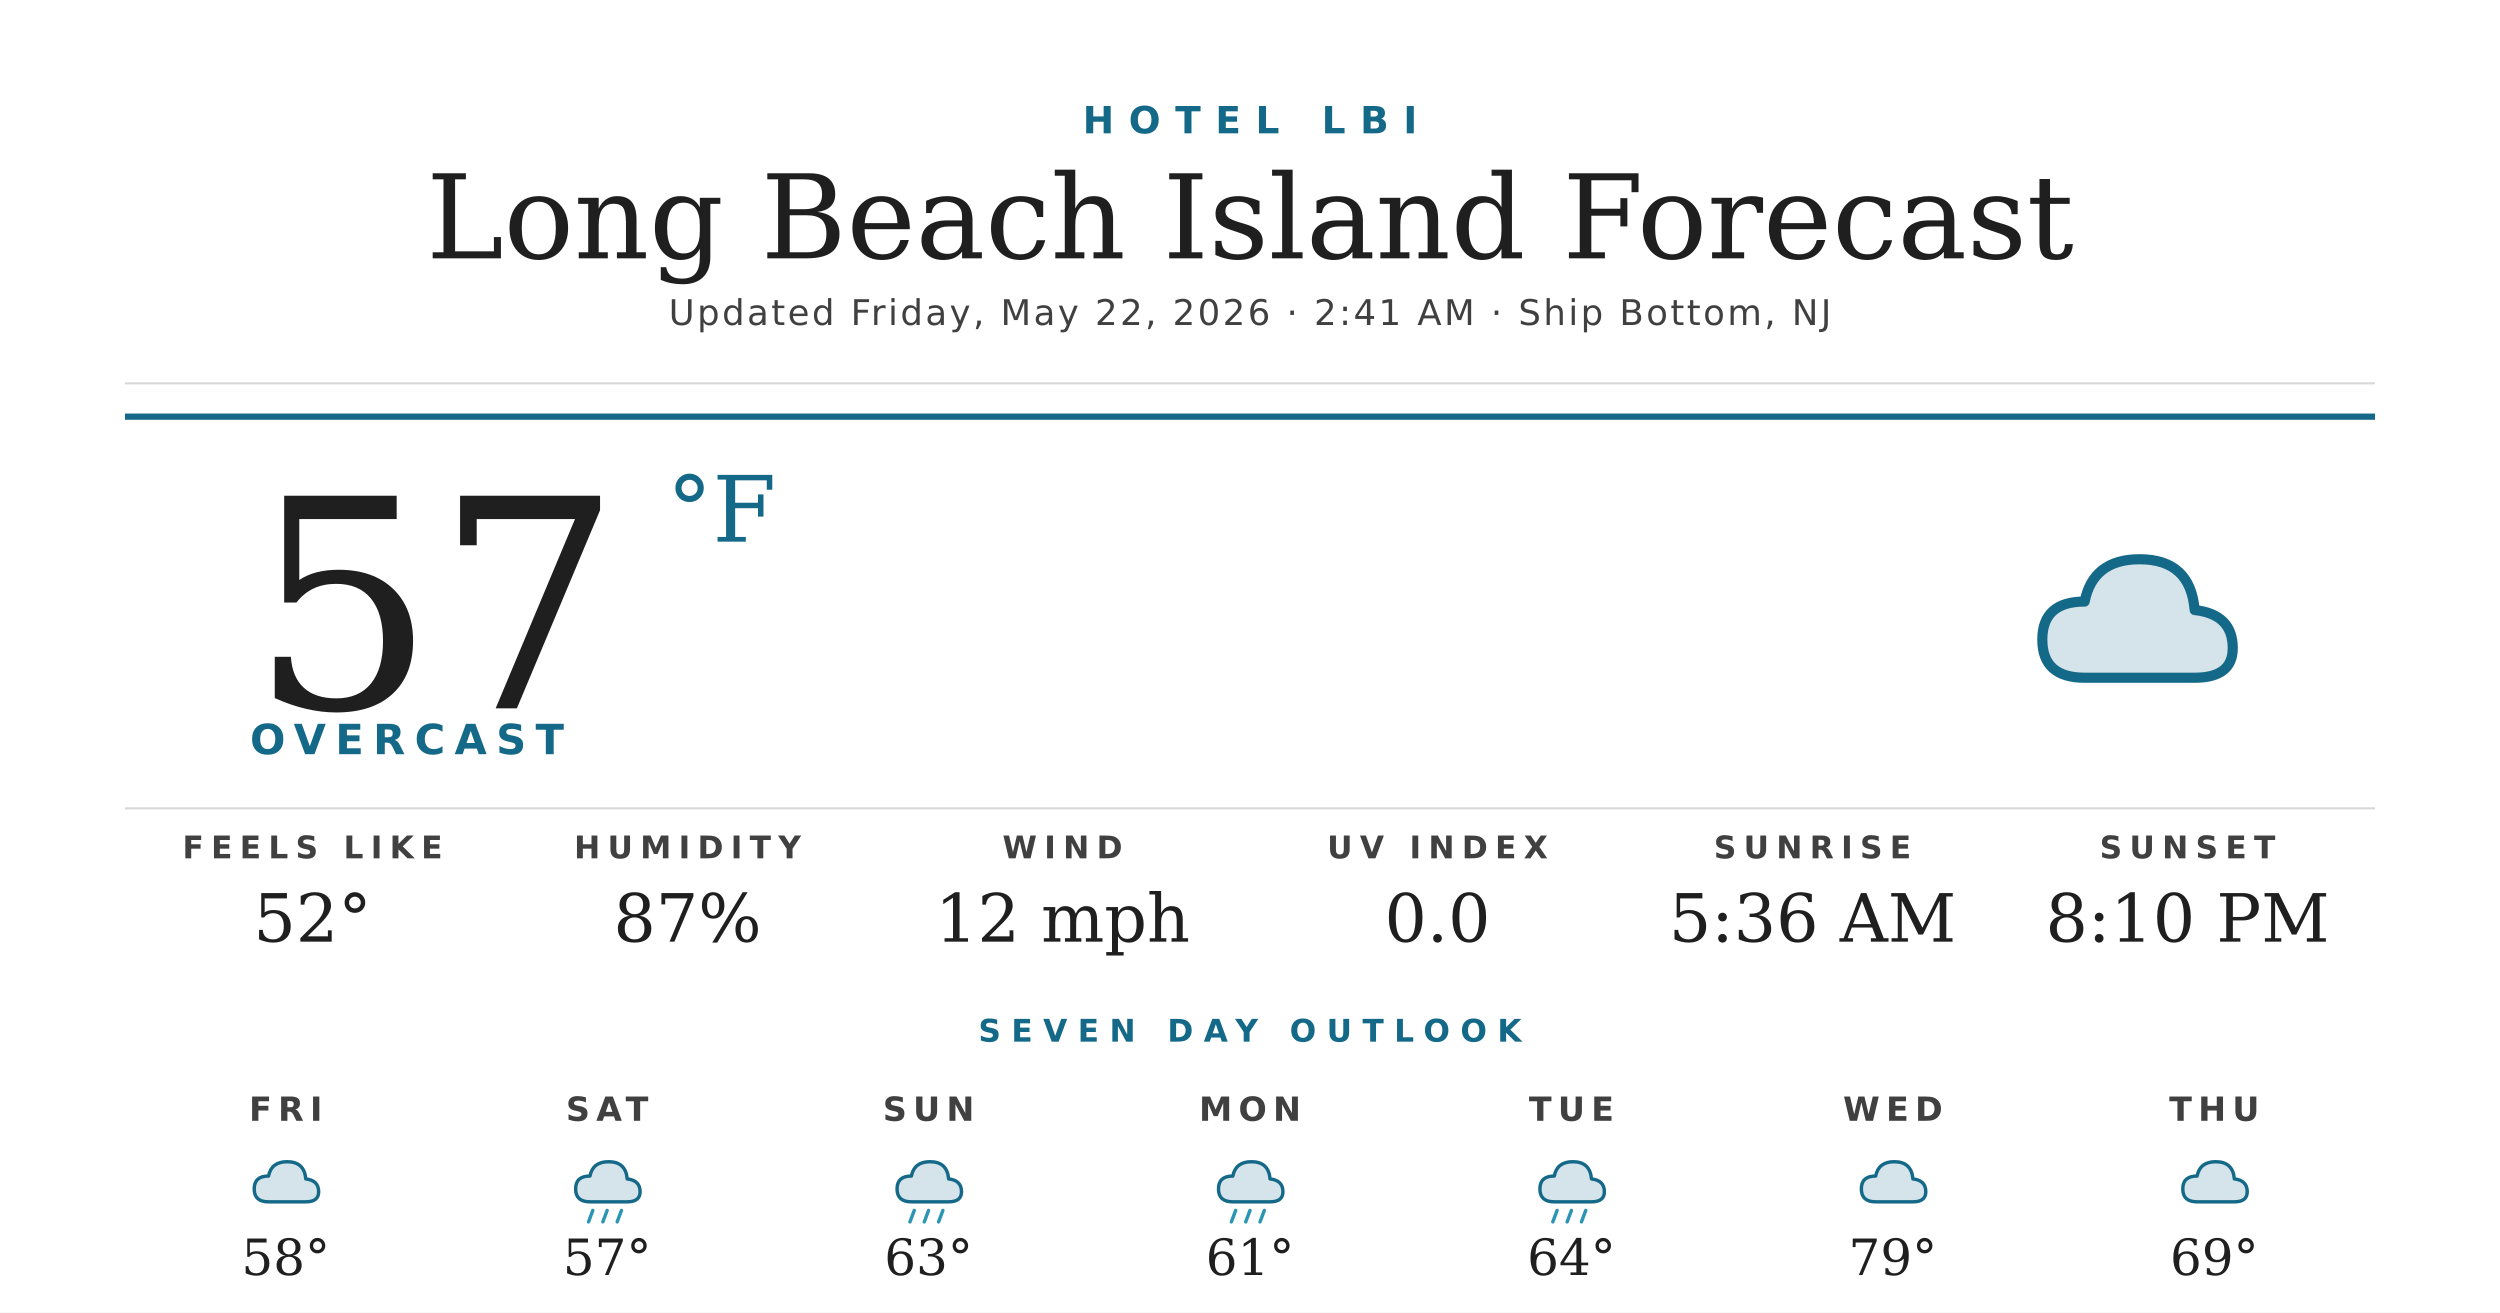
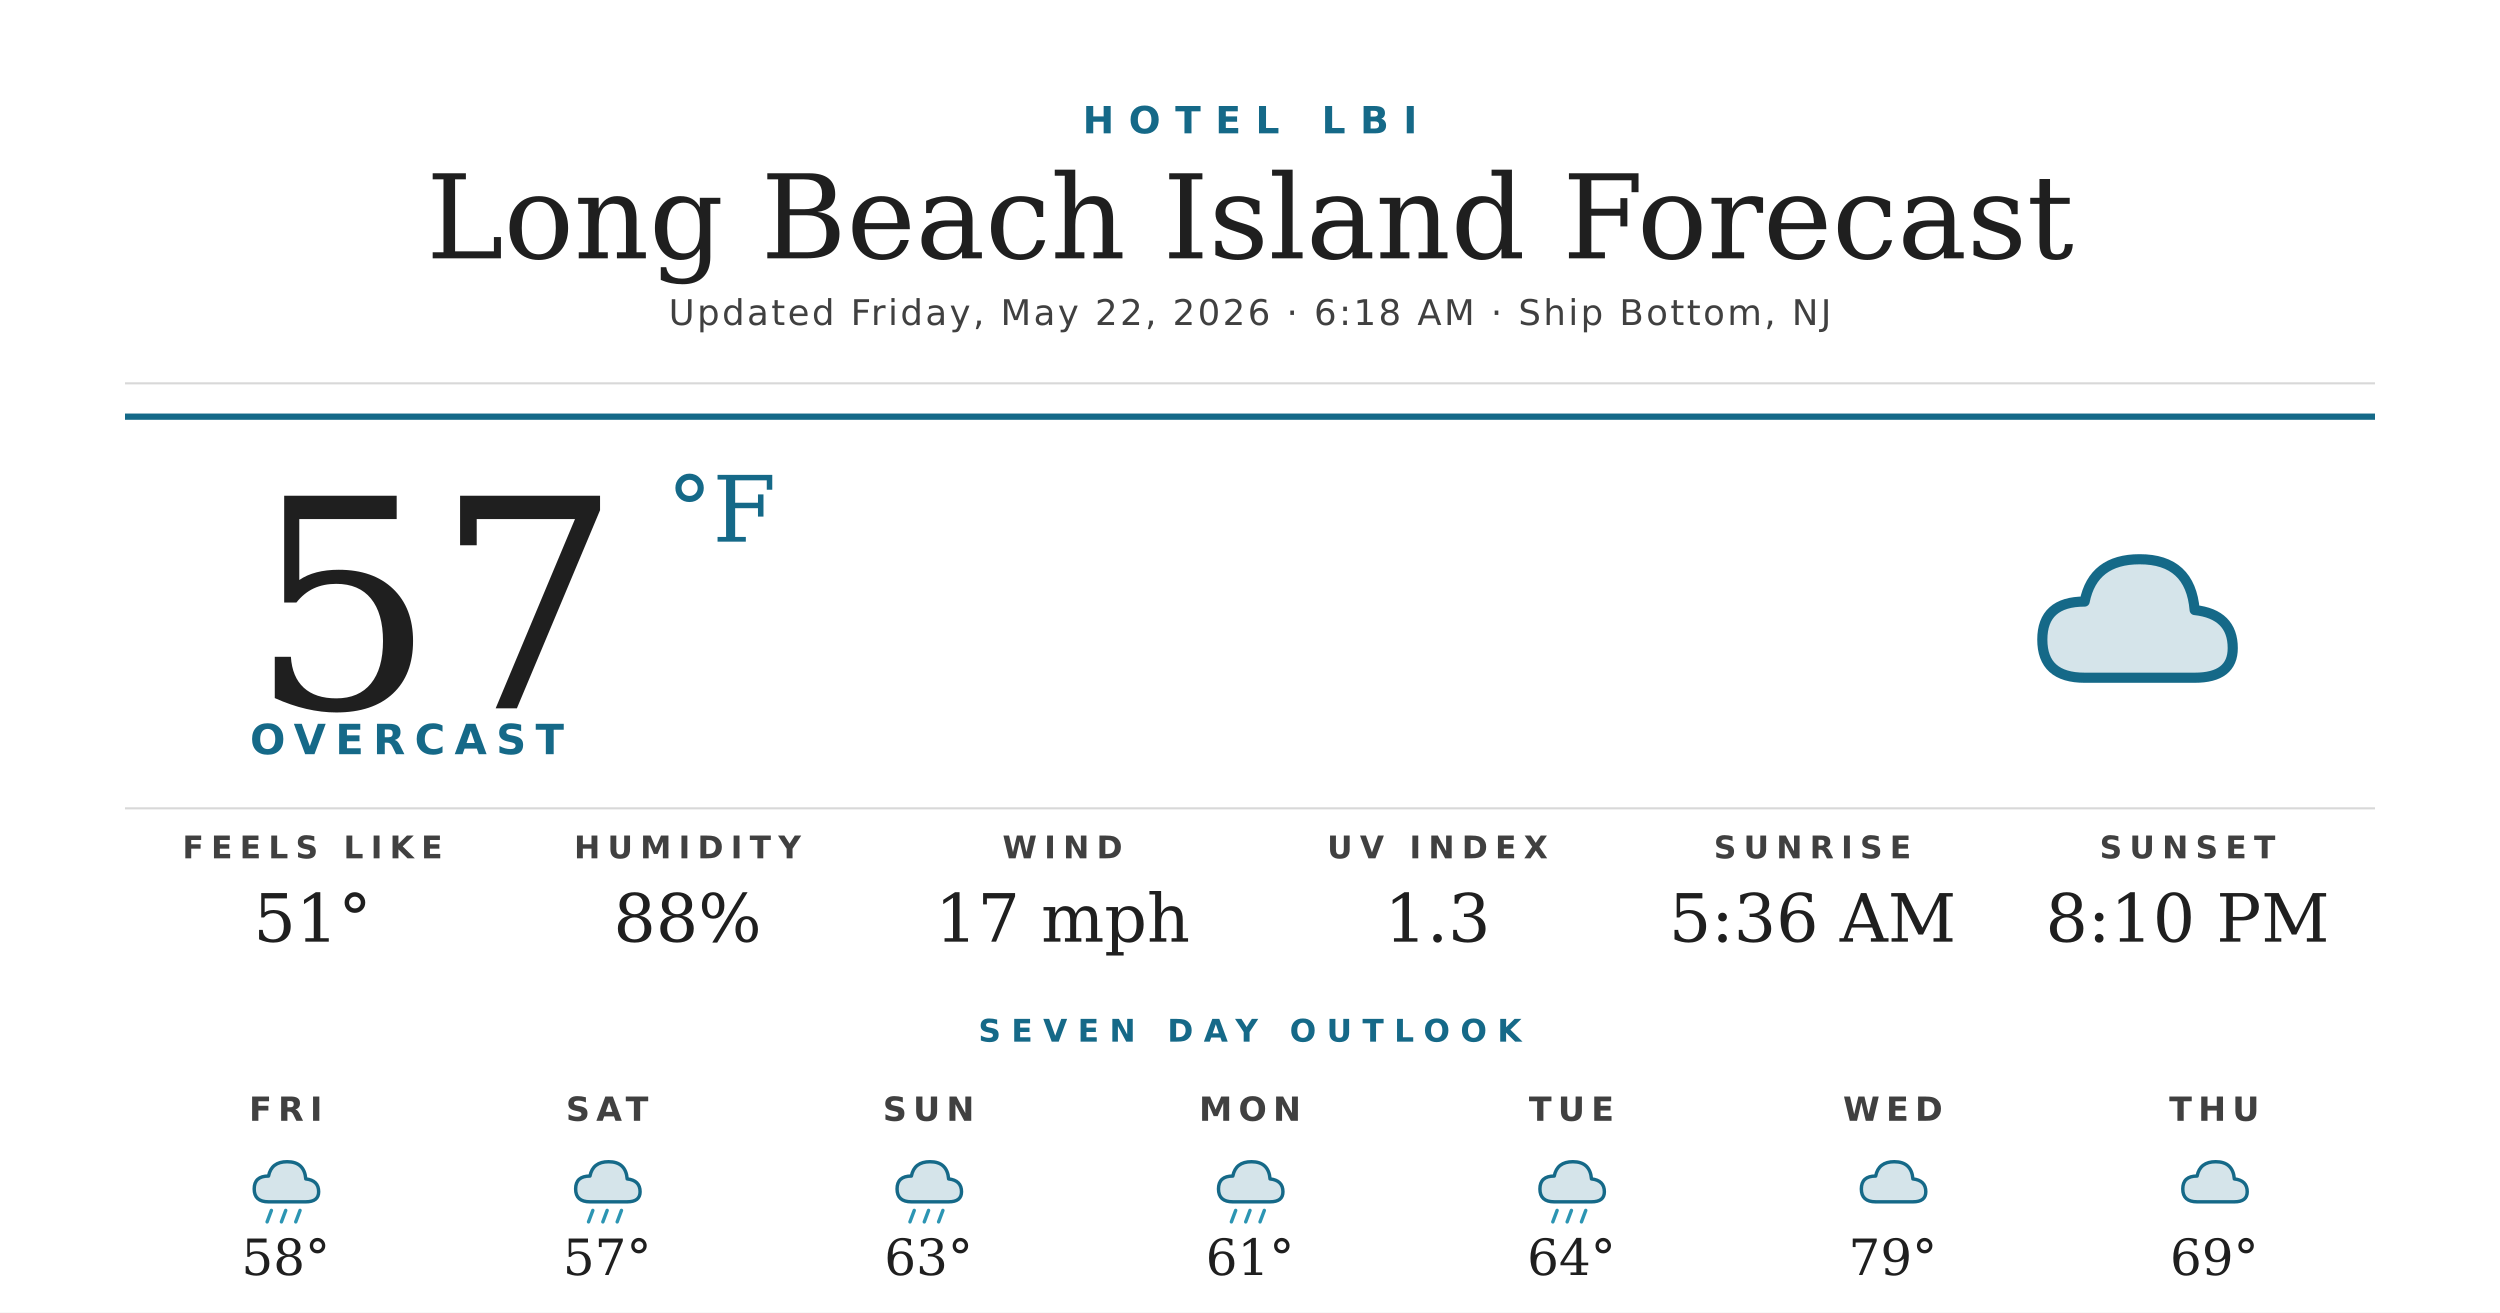
<svg xmlns="http://www.w3.org/2000/svg" width="1200" height="630" viewBox="0 0 1200 630">
  <rect width="1200" height="630" fill="#ffffff" />
  <text x="600" y="64" text-anchor="middle" font-family="'Montserrat Bold', 'Montserrat', 'DejaVu Sans', Helvetica, Arial, sans-serif" font-size="18" font-weight="700" fill="#156988" letter-spacing="7">HOTEL LBI</text>
  <text x="600" y="124" text-anchor="middle" font-family="'Prata', 'DejaVu Serif', Georgia, serif" font-size="56" fill="#1f1f1f">Long Beach Island Forecast</text>
-   <text x="600" y="156" text-anchor="middle" font-family="'Montserrat', 'DejaVu Sans', Helvetica, Arial, sans-serif" font-size="17" font-weight="500" fill="#404040" letter-spacing="1.2">Updated Friday, May 22, 2026 · 2:41 AM · Ship Bottom, NJ</text>
+   <text x="600" y="156" text-anchor="middle" font-family="'Montserrat', 'DejaVu Sans', Helvetica, Arial, sans-serif" font-size="17" font-weight="500" fill="#404040" letter-spacing="1.2">Updated Friday, May 22, 2026 · 6:18 AM · Ship Bottom, NJ</text>
  <line x1="60" y1="184" x2="1140" y2="184" stroke="#d8d8d8" stroke-width="1" />
  <line x1="60" y1="200" x2="1140" y2="200" stroke="#156988" stroke-width="3" />
  <text x="120" y="340" font-family="'Prata', 'DejaVu Serif', Georgia, serif" font-size="140" fill="#1f1f1f">57</text>
  <text x="320" y="260" font-family="'Prata', 'DejaVu Serif', Georgia, serif" font-size="44" fill="#156988">°F</text>
  <text x="120" y="362" font-family="'Montserrat Bold', 'Montserrat', 'DejaVu Sans', Helvetica, Arial, sans-serif" font-size="20" font-weight="700" fill="#156988" letter-spacing="4.5">OVERCAST</text>
  <g transform="translate(960,240) scale(2.03125)">
    <path d="M20 42 Q10 42 10 33 Q10 24 20 24 Q22 14 33 14 Q45 14 46 26 Q55 27 55 35 Q55 42 46 42 Z" fill="#156988" opacity="0.18" />
    <path d="M20 42 Q10 42 10 33 Q10 24 20 24 Q22 14 33 14 Q45 14 46 26 Q55 27 55 35 Q55 42 46 42 Z" fill="none" stroke="#156988" stroke-width="2.4" stroke-linejoin="round" />
  </g>
  <line x1="60" y1="388" x2="1140" y2="388" stroke="#d8d8d8" stroke-width="1" />
  <text x="150" y="412" text-anchor="middle" font-family="'Montserrat Bold', 'Montserrat', 'DejaVu Sans', Helvetica, Arial, sans-serif" font-size="15" font-weight="700" fill="#404040" letter-spacing="3.5">FEELS LIKE</text>
-   <text x="150" y="452" text-anchor="middle" font-family="'Prata', 'DejaVu Serif', Georgia, serif" font-size="32" fill="#1f1f1f">52°</text>
+   <text x="150" y="452" text-anchor="middle" font-family="'Prata', 'DejaVu Serif', Georgia, serif" font-size="32" fill="#1f1f1f">51°</text>
  <text x="330" y="412" text-anchor="middle" font-family="'Montserrat Bold', 'Montserrat', 'DejaVu Sans', Helvetica, Arial, sans-serif" font-size="15" font-weight="700" fill="#404040" letter-spacing="3.5">HUMIDITY</text>
-   <text x="330" y="452" text-anchor="middle" font-family="'Prata', 'DejaVu Serif', Georgia, serif" font-size="32" fill="#1f1f1f">87%</text>
+   <text x="330" y="452" text-anchor="middle" font-family="'Prata', 'DejaVu Serif', Georgia, serif" font-size="32" fill="#1f1f1f">88%</text>
  <text x="510" y="412" text-anchor="middle" font-family="'Montserrat Bold', 'Montserrat', 'DejaVu Sans', Helvetica, Arial, sans-serif" font-size="15" font-weight="700" fill="#404040" letter-spacing="3.5">WIND</text>
-   <text x="510" y="452" text-anchor="middle" font-family="'Prata', 'DejaVu Serif', Georgia, serif" font-size="32" fill="#1f1f1f">12 mph</text>
+   <text x="510" y="452" text-anchor="middle" font-family="'Prata', 'DejaVu Serif', Georgia, serif" font-size="32" fill="#1f1f1f">17 mph</text>
  <text x="690" y="412" text-anchor="middle" font-family="'Montserrat Bold', 'Montserrat', 'DejaVu Sans', Helvetica, Arial, sans-serif" font-size="15" font-weight="700" fill="#404040" letter-spacing="3.5">UV INDEX</text>
-   <text x="690" y="452" text-anchor="middle" font-family="'Prata', 'DejaVu Serif', Georgia, serif" font-size="32" fill="#1f1f1f">0.0</text>
+   <text x="690" y="452" text-anchor="middle" font-family="'Prata', 'DejaVu Serif', Georgia, serif" font-size="32" fill="#1f1f1f">1.3</text>
  <text x="870" y="412" text-anchor="middle" font-family="'Montserrat Bold', 'Montserrat', 'DejaVu Sans', Helvetica, Arial, sans-serif" font-size="15" font-weight="700" fill="#404040" letter-spacing="3.5">SUNRISE</text>
  <text x="870" y="452" text-anchor="middle" font-family="'Prata', 'DejaVu Serif', Georgia, serif" font-size="32" fill="#1f1f1f">5:36 AM</text>
  <text x="1050" y="412" text-anchor="middle" font-family="'Montserrat Bold', 'Montserrat', 'DejaVu Sans', Helvetica, Arial, sans-serif" font-size="15" font-weight="700" fill="#404040" letter-spacing="3.5">SUNSET</text>
  <text x="1050" y="452" text-anchor="middle" font-family="'Prata', 'DejaVu Serif', Georgia, serif" font-size="32" fill="#1f1f1f">8:10 PM</text>
  <text x="600" y="500" text-anchor="middle" font-family="'Montserrat Bold', 'Montserrat', 'DejaVu Sans', Helvetica, Arial, sans-serif" font-size="15" font-weight="700" fill="#156988" letter-spacing="5">SEVEN DAY OUTLOOK</text>
  <text x="137.143" y="538" text-anchor="middle" font-family="'Montserrat Bold', 'Montserrat', 'DejaVu Sans', Helvetica, Arial, sans-serif" font-size="16" font-weight="700" fill="#404040" letter-spacing="3">FRI</text>
  <g transform="translate(115.1429,548) scale(0.6875)">
    <path d="M20 42 Q10 42 10 33 Q10 24 20 24 Q22 14 33 14 Q45 14 46 26 Q55 27 55 35 Q55 42 46 42 Z" fill="#156988" opacity="0.18" />
    <path d="M20 42 Q10 42 10 33 Q10 24 20 24 Q22 14 33 14 Q45 14 46 26 Q55 27 55 35 Q55 42 46 42 Z" fill="none" stroke="#156988" stroke-width="2.4" stroke-linejoin="round" />
+     <g stroke="#2C95B3" stroke-width="2.4" stroke-linecap="round">
+       <line x1="22" y1="48" x2="19" y2="56" />
+       <line x1="32" y1="48" x2="29" y2="56" />
+       <line x1="42" y1="48" x2="39" y2="56" />
+     </g>
  </g>
  <text x="137.143" y="612" text-anchor="middle" font-family="'Prata', 'DejaVu Serif', Georgia, serif" font-size="24" fill="#1f1f1f">58°</text>
  <text x="291.429" y="538" text-anchor="middle" font-family="'Montserrat Bold', 'Montserrat', 'DejaVu Sans', Helvetica, Arial, sans-serif" font-size="16" font-weight="700" fill="#404040" letter-spacing="3">SAT</text>
  <g transform="translate(269.4286,548) scale(0.6875)">
    <path d="M20 42 Q10 42 10 33 Q10 24 20 24 Q22 14 33 14 Q45 14 46 26 Q55 27 55 35 Q55 42 46 42 Z" fill="#156988" opacity="0.18" />
    <path d="M20 42 Q10 42 10 33 Q10 24 20 24 Q22 14 33 14 Q45 14 46 26 Q55 27 55 35 Q55 42 46 42 Z" fill="none" stroke="#156988" stroke-width="2.4" stroke-linejoin="round" />
    <g stroke="#2C95B3" stroke-width="2.4" stroke-linecap="round">
      <line x1="22" y1="48" x2="19" y2="56" />
      <line x1="32" y1="48" x2="29" y2="56" />
      <line x1="42" y1="48" x2="39" y2="56" />
    </g>
  </g>
  <text x="291.429" y="612" text-anchor="middle" font-family="'Prata', 'DejaVu Serif', Georgia, serif" font-size="24" fill="#1f1f1f">57°</text>
  <text x="445.714" y="538" text-anchor="middle" font-family="'Montserrat Bold', 'Montserrat', 'DejaVu Sans', Helvetica, Arial, sans-serif" font-size="16" font-weight="700" fill="#404040" letter-spacing="3">SUN</text>
  <g transform="translate(423.7143,548) scale(0.6875)">
    <path d="M20 42 Q10 42 10 33 Q10 24 20 24 Q22 14 33 14 Q45 14 46 26 Q55 27 55 35 Q55 42 46 42 Z" fill="#156988" opacity="0.18" />
    <path d="M20 42 Q10 42 10 33 Q10 24 20 24 Q22 14 33 14 Q45 14 46 26 Q55 27 55 35 Q55 42 46 42 Z" fill="none" stroke="#156988" stroke-width="2.4" stroke-linejoin="round" />
    <g stroke="#2C95B3" stroke-width="2.4" stroke-linecap="round">
      <line x1="22" y1="48" x2="19" y2="56" />
      <line x1="32" y1="48" x2="29" y2="56" />
      <line x1="42" y1="48" x2="39" y2="56" />
    </g>
  </g>
  <text x="445.714" y="612" text-anchor="middle" font-family="'Prata', 'DejaVu Serif', Georgia, serif" font-size="24" fill="#1f1f1f">63°</text>
  <text x="600" y="538" text-anchor="middle" font-family="'Montserrat Bold', 'Montserrat', 'DejaVu Sans', Helvetica, Arial, sans-serif" font-size="16" font-weight="700" fill="#404040" letter-spacing="3">MON</text>
  <g transform="translate(578,548) scale(0.6875)">
    <path d="M20 42 Q10 42 10 33 Q10 24 20 24 Q22 14 33 14 Q45 14 46 26 Q55 27 55 35 Q55 42 46 42 Z" fill="#156988" opacity="0.18" />
    <path d="M20 42 Q10 42 10 33 Q10 24 20 24 Q22 14 33 14 Q45 14 46 26 Q55 27 55 35 Q55 42 46 42 Z" fill="none" stroke="#156988" stroke-width="2.4" stroke-linejoin="round" />
    <g stroke="#2C95B3" stroke-width="2.4" stroke-linecap="round">
      <line x1="22" y1="48" x2="19" y2="56" />
      <line x1="32" y1="48" x2="29" y2="56" />
      <line x1="42" y1="48" x2="39" y2="56" />
    </g>
  </g>
  <text x="600" y="612" text-anchor="middle" font-family="'Prata', 'DejaVu Serif', Georgia, serif" font-size="24" fill="#1f1f1f">61°</text>
  <text x="754.286" y="538" text-anchor="middle" font-family="'Montserrat Bold', 'Montserrat', 'DejaVu Sans', Helvetica, Arial, sans-serif" font-size="16" font-weight="700" fill="#404040" letter-spacing="3">TUE</text>
  <g transform="translate(732.2857,548) scale(0.6875)">
    <path d="M20 42 Q10 42 10 33 Q10 24 20 24 Q22 14 33 14 Q45 14 46 26 Q55 27 55 35 Q55 42 46 42 Z" fill="#156988" opacity="0.18" />
    <path d="M20 42 Q10 42 10 33 Q10 24 20 24 Q22 14 33 14 Q45 14 46 26 Q55 27 55 35 Q55 42 46 42 Z" fill="none" stroke="#156988" stroke-width="2.4" stroke-linejoin="round" />
    <g stroke="#2C95B3" stroke-width="2.4" stroke-linecap="round">
      <line x1="22" y1="48" x2="19" y2="56" />
      <line x1="32" y1="48" x2="29" y2="56" />
      <line x1="42" y1="48" x2="39" y2="56" />
    </g>
  </g>
  <text x="754.286" y="612" text-anchor="middle" font-family="'Prata', 'DejaVu Serif', Georgia, serif" font-size="24" fill="#1f1f1f">64°</text>
  <text x="908.571" y="538" text-anchor="middle" font-family="'Montserrat Bold', 'Montserrat', 'DejaVu Sans', Helvetica, Arial, sans-serif" font-size="16" font-weight="700" fill="#404040" letter-spacing="3">WED</text>
  <g transform="translate(886.5714,548) scale(0.6875)">
    <path d="M20 42 Q10 42 10 33 Q10 24 20 24 Q22 14 33 14 Q45 14 46 26 Q55 27 55 35 Q55 42 46 42 Z" fill="#156988" opacity="0.18" />
    <path d="M20 42 Q10 42 10 33 Q10 24 20 24 Q22 14 33 14 Q45 14 46 26 Q55 27 55 35 Q55 42 46 42 Z" fill="none" stroke="#156988" stroke-width="2.4" stroke-linejoin="round" />
  </g>
  <text x="908.571" y="612" text-anchor="middle" font-family="'Prata', 'DejaVu Serif', Georgia, serif" font-size="24" fill="#1f1f1f">79°</text>
  <text x="1062.857" y="538" text-anchor="middle" font-family="'Montserrat Bold', 'Montserrat', 'DejaVu Sans', Helvetica, Arial, sans-serif" font-size="16" font-weight="700" fill="#404040" letter-spacing="3">THU</text>
  <g transform="translate(1040.857,548) scale(0.6875)">
    <path d="M20 42 Q10 42 10 33 Q10 24 20 24 Q22 14 33 14 Q45 14 46 26 Q55 27 55 35 Q55 42 46 42 Z" fill="#156988" opacity="0.18" />
    <path d="M20 42 Q10 42 10 33 Q10 24 20 24 Q22 14 33 14 Q45 14 46 26 Q55 27 55 35 Q55 42 46 42 Z" fill="none" stroke="#156988" stroke-width="2.4" stroke-linejoin="round" />
  </g>
  <text x="1062.857" y="612" text-anchor="middle" font-family="'Prata', 'DejaVu Serif', Georgia, serif" font-size="24" fill="#1f1f1f">69°</text>
</svg>
